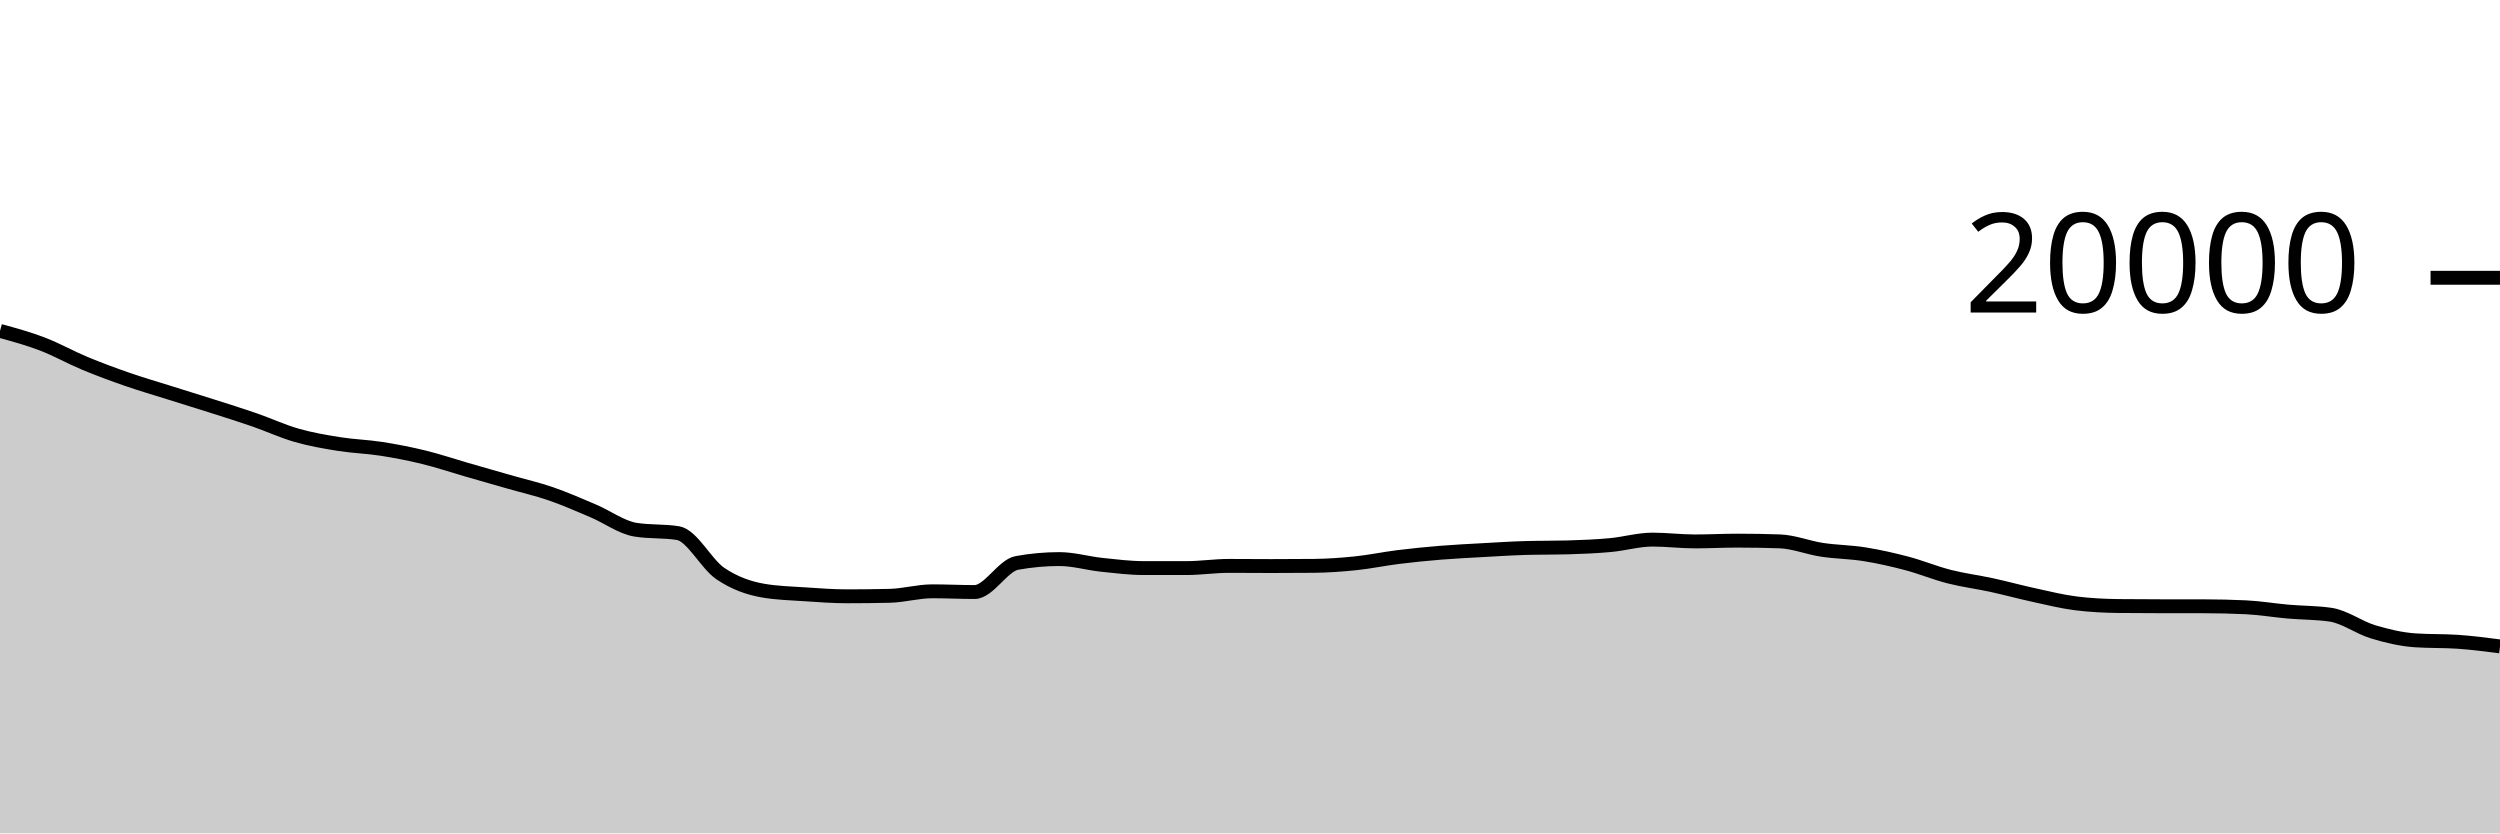
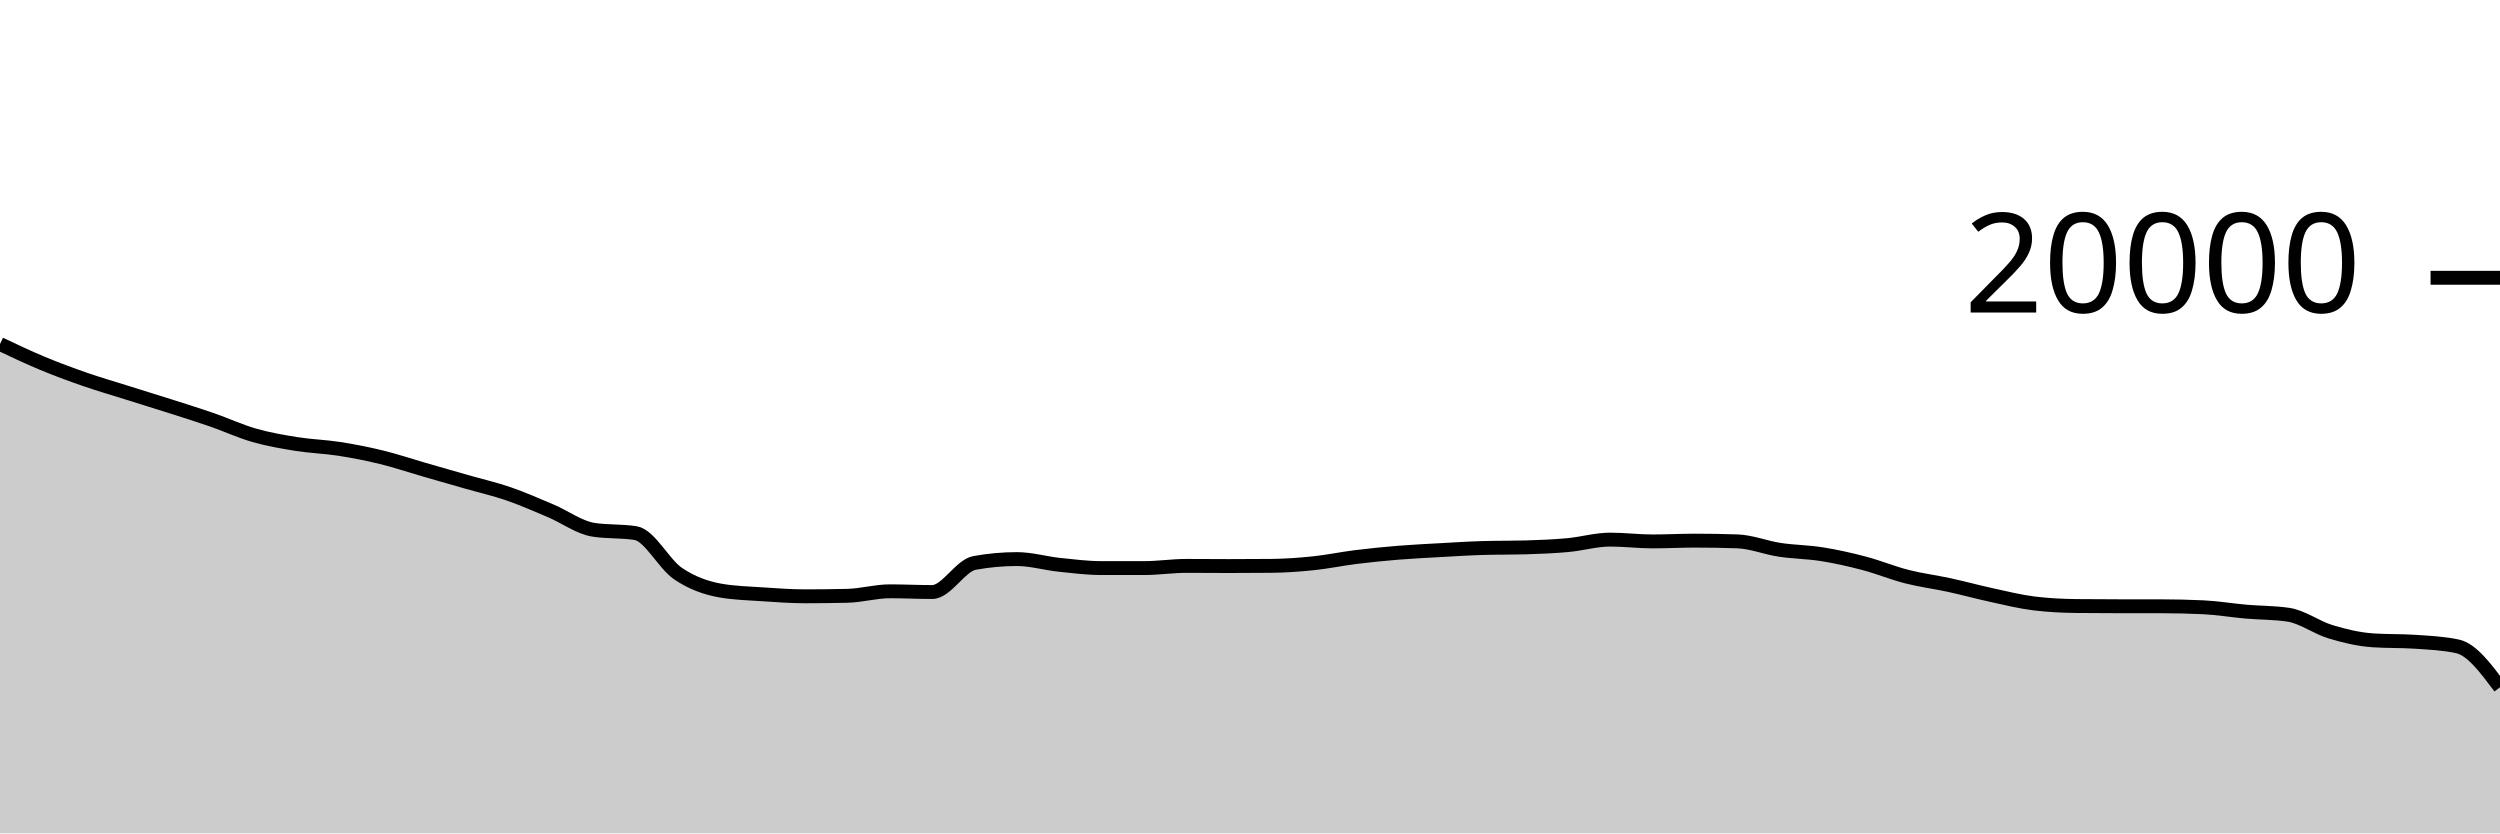
<svg xmlns="http://www.w3.org/2000/svg" viewBox="0 0 180 60">
  <g transform="translate(0,20)">
-     <path class="area" fill="rgba(0, 0, 0, 0.2)" d="M0,3.824C1.017,4.103,2.034,4.381,3.051,4.77C4.068,5.159,5.085,5.735,6.102,6.158C7.119,6.581,8.136,6.957,9.153,7.31C10.169,7.663,11.186,7.956,12.203,8.276C13.22,8.596,14.237,8.907,15.254,9.232C16.271,9.557,17.288,9.872,18.305,10.224C19.322,10.576,20.339,11.051,21.356,11.342C22.373,11.633,23.39,11.808,24.407,11.97C25.424,12.132,26.441,12.158,27.458,12.316C28.475,12.474,29.492,12.672,30.508,12.92C31.525,13.168,32.542,13.512,33.559,13.806C34.576,14.1,35.593,14.391,36.61,14.682C37.627,14.973,38.644,15.204,39.661,15.554C40.678,15.904,41.695,16.353,42.712,16.784C43.729,17.215,44.746,17.977,45.763,18.14C46.78,18.303,47.797,18.221,48.814,18.384C49.831,18.547,50.847,20.607,51.864,21.296C52.881,21.985,53.898,22.34,54.915,22.52C55.932,22.7,56.949,22.721,57.966,22.79C58.983,22.859,60,22.934,61.017,22.934C62.034,22.934,63.051,22.922,64.068,22.898C65.085,22.874,66.102,22.574,67.119,22.574C68.136,22.574,69.153,22.626,70.169,22.626C71.186,22.626,72.203,20.714,73.22,20.53C74.237,20.346,75.254,20.254,76.271,20.254C77.288,20.254,78.305,20.558,79.322,20.666C80.339,20.774,81.356,20.902,82.373,20.902C83.39,20.902,84.407,20.902,85.424,20.902C86.441,20.902,87.458,20.744,88.475,20.744C89.492,20.744,90.508,20.756,91.525,20.756C92.542,20.756,93.559,20.751,94.576,20.742C95.593,20.733,96.61,20.66,97.627,20.554C98.644,20.448,99.661,20.232,100.678,20.106C101.695,19.98,102.712,19.879,103.729,19.796C104.746,19.713,105.763,19.665,106.78,19.608C107.797,19.551,108.814,19.485,109.831,19.456C110.847,19.427,111.864,19.441,112.881,19.412C113.898,19.383,114.915,19.341,115.932,19.248C116.949,19.155,117.966,18.852,118.983,18.852C120,18.852,121.017,18.982,122.034,18.982C123.051,18.982,124.068,18.926,125.085,18.926C126.102,18.926,127.119,18.943,128.136,18.978C129.153,19.013,130.169,19.432,131.186,19.586C132.203,19.74,133.22,19.741,134.237,19.904C135.254,20.067,136.271,20.295,137.288,20.564C138.305,20.833,139.322,21.256,140.339,21.516C141.356,21.776,142.373,21.901,143.39,22.122C144.407,22.343,145.424,22.623,146.441,22.844C147.458,23.065,148.475,23.321,149.492,23.446C150.508,23.571,151.525,23.623,152.542,23.634C153.559,23.645,154.576,23.649,155.593,23.65C156.61,23.651,157.627,23.651,158.644,23.652C159.661,23.653,160.678,23.676,161.695,23.724C162.712,23.772,163.729,23.947,164.746,24.036C165.763,24.125,166.78,24.11,167.797,24.258C168.814,24.406,169.831,25.178,170.847,25.486C171.864,25.794,172.881,26.035,173.898,26.104C174.915,26.173,175.932,26.139,176.949,26.208C177.966,26.277,178.983,26.409,180,26.54L180,40C178.983,40,177.966,40,176.949,40C175.932,40,174.915,40,173.898,40C172.881,40,171.864,40,170.847,40C169.831,40,168.814,40,167.797,40C166.78,40,165.763,40,164.746,40C163.729,40,162.712,40,161.695,40C160.678,40,159.661,40,158.644,40C157.627,40,156.61,40,155.593,40C154.576,40,153.559,40,152.542,40C151.525,40,150.508,40,149.492,40C148.475,40,147.458,40,146.441,40C145.424,40,144.407,40,143.39,40C142.373,40,141.356,40,140.339,40C139.322,40,138.305,40,137.288,40C136.271,40,135.254,40,134.237,40C133.22,40,132.203,40,131.186,40C130.169,40,129.153,40,128.136,40C127.119,40,126.102,40,125.085,40C124.068,40,123.051,40,122.034,40C121.017,40,120,40,118.983,40C117.966,40,116.949,40,115.932,40C114.915,40,113.898,40,112.881,40C111.864,40,110.847,40,109.831,40C108.814,40,107.797,40,106.78,40C105.763,40,104.746,40,103.729,40C102.712,40,101.695,40,100.678,40C99.661,40,98.644,40,97.627,40C96.61,40,95.593,40,94.576,40C93.559,40,92.542,40,91.525,40C90.508,40,89.492,40,88.475,40C87.458,40,86.441,40,85.424,40C84.407,40,83.39,40,82.373,40C81.356,40,80.339,40,79.322,40C78.305,40,77.288,40,76.271,40C75.254,40,74.237,40,73.22,40C72.203,40,71.186,40,70.169,40C69.153,40,68.136,40,67.119,40C66.102,40,65.085,40,64.068,40C63.051,40,62.034,40,61.017,40C60,40,58.983,40,57.966,40C56.949,40,55.932,40,54.915,40C53.898,40,52.881,40,51.864,40C50.847,40,49.831,40,48.814,40C47.797,40,46.78,40,45.763,40C44.746,40,43.729,40,42.712,40C41.695,40,40.678,40,39.661,40C38.644,40,37.627,40,36.61,40C35.593,40,34.576,40,33.559,40C32.542,40,31.525,40,30.508,40C29.492,40,28.475,40,27.458,40C26.441,40,25.424,40,24.407,40C23.39,40,22.373,40,21.356,40C20.339,40,19.322,40,18.305,40C17.288,40,16.271,40,15.254,40C14.237,40,13.22,40,12.203,40C11.186,40,10.169,40,9.153,40C8.136,40,7.119,40,6.102,40C5.085,40,4.068,40,3.051,40C2.034,40,1.017,40,0,40Z" />
-     <path class="line" stroke="black" fill="none" d="M0,3.824C1.017,4.103,2.034,4.381,3.051,4.77C4.068,5.159,5.085,5.735,6.102,6.158C7.119,6.581,8.136,6.957,9.153,7.31C10.169,7.663,11.186,7.956,12.203,8.276C13.22,8.596,14.237,8.907,15.254,9.232C16.271,9.557,17.288,9.872,18.305,10.224C19.322,10.576,20.339,11.051,21.356,11.342C22.373,11.633,23.39,11.808,24.407,11.97C25.424,12.132,26.441,12.158,27.458,12.316C28.475,12.474,29.492,12.672,30.508,12.92C31.525,13.168,32.542,13.512,33.559,13.806C34.576,14.1,35.593,14.391,36.61,14.682C37.627,14.973,38.644,15.204,39.661,15.554C40.678,15.904,41.695,16.353,42.712,16.784C43.729,17.215,44.746,17.977,45.763,18.14C46.78,18.303,47.797,18.221,48.814,18.384C49.831,18.547,50.847,20.607,51.864,21.296C52.881,21.985,53.898,22.34,54.915,22.52C55.932,22.7,56.949,22.721,57.966,22.79C58.983,22.859,60,22.934,61.017,22.934C62.034,22.934,63.051,22.922,64.068,22.898C65.085,22.874,66.102,22.574,67.119,22.574C68.136,22.574,69.153,22.626,70.169,22.626C71.186,22.626,72.203,20.714,73.22,20.53C74.237,20.346,75.254,20.254,76.271,20.254C77.288,20.254,78.305,20.558,79.322,20.666C80.339,20.774,81.356,20.902,82.373,20.902C83.39,20.902,84.407,20.902,85.424,20.902C86.441,20.902,87.458,20.744,88.475,20.744C89.492,20.744,90.508,20.756,91.525,20.756C92.542,20.756,93.559,20.751,94.576,20.742C95.593,20.733,96.61,20.66,97.627,20.554C98.644,20.448,99.661,20.232,100.678,20.106C101.695,19.98,102.712,19.879,103.729,19.796C104.746,19.713,105.763,19.665,106.78,19.608C107.797,19.551,108.814,19.485,109.831,19.456C110.847,19.427,111.864,19.441,112.881,19.412C113.898,19.383,114.915,19.341,115.932,19.248C116.949,19.155,117.966,18.852,118.983,18.852C120,18.852,121.017,18.982,122.034,18.982C123.051,18.982,124.068,18.926,125.085,18.926C126.102,18.926,127.119,18.943,128.136,18.978C129.153,19.013,130.169,19.432,131.186,19.586C132.203,19.74,133.22,19.741,134.237,19.904C135.254,20.067,136.271,20.295,137.288,20.564C138.305,20.833,139.322,21.256,140.339,21.516C141.356,21.776,142.373,21.901,143.39,22.122C144.407,22.343,145.424,22.623,146.441,22.844C147.458,23.065,148.475,23.321,149.492,23.446C150.508,23.571,151.525,23.623,152.542,23.634C153.559,23.645,154.576,23.649,155.593,23.65C156.61,23.651,157.627,23.651,158.644,23.652C159.661,23.653,160.678,23.676,161.695,23.724C162.712,23.772,163.729,23.947,164.746,24.036C165.763,24.125,166.78,24.11,167.797,24.258C168.814,24.406,169.831,25.178,170.847,25.486C171.864,25.794,172.881,26.035,173.898,26.104C174.915,26.173,175.932,26.139,176.949,26.208C177.966,26.277,178.983,26.409,180,26.54" />
+     <path class="area" fill="rgba(0, 0, 0, 0.2)" d="M0,4.77C1.017,5.252,2.034,5.735,3.051,6.158C4.068,6.581,5.085,6.957,6.102,7.31C7.119,7.663,8.136,7.956,9.153,8.276C10.169,8.596,11.186,8.907,12.203,9.232C13.22,9.557,14.237,9.872,15.254,10.224C16.271,10.576,17.288,11.051,18.305,11.342C19.322,11.633,20.339,11.808,21.356,11.97C22.373,12.132,23.39,12.158,24.407,12.316C25.424,12.474,26.441,12.672,27.458,12.92C28.475,13.168,29.492,13.512,30.508,13.806C31.525,14.1,32.542,14.391,33.559,14.682C34.576,14.973,35.593,15.204,36.61,15.554C37.627,15.904,38.644,16.353,39.661,16.784C40.678,17.215,41.695,17.977,42.712,18.14C43.729,18.303,44.746,18.221,45.763,18.384C46.78,18.547,47.797,20.607,48.814,21.296C49.831,21.985,50.847,22.34,51.864,22.52C52.881,22.7,53.898,22.721,54.915,22.79C55.932,22.859,56.949,22.934,57.966,22.934C58.983,22.934,60,22.922,61.017,22.898C62.034,22.874,63.051,22.574,64.068,22.574C65.085,22.574,66.102,22.626,67.119,22.626C68.136,22.626,69.153,20.714,70.169,20.53C71.186,20.346,72.203,20.254,73.22,20.254C74.237,20.254,75.254,20.558,76.271,20.666C77.288,20.774,78.305,20.902,79.322,20.902C80.339,20.902,81.356,20.902,82.373,20.902C83.39,20.902,84.407,20.744,85.424,20.744C86.441,20.744,87.458,20.756,88.475,20.756C89.492,20.756,90.508,20.751,91.525,20.742C92.542,20.733,93.559,20.66,94.576,20.554C95.593,20.448,96.61,20.232,97.627,20.106C98.644,19.98,99.661,19.879,100.678,19.796C101.695,19.713,102.712,19.665,103.729,19.608C104.746,19.551,105.763,19.485,106.78,19.456C107.797,19.427,108.814,19.441,109.831,19.412C110.847,19.383,111.864,19.341,112.881,19.248C113.898,19.155,114.915,18.852,115.932,18.852C116.949,18.852,117.966,18.982,118.983,18.982C120,18.982,121.017,18.926,122.034,18.926C123.051,18.926,124.068,18.943,125.085,18.978C126.102,19.013,127.119,19.432,128.136,19.586C129.153,19.74,130.169,19.741,131.186,19.904C132.203,20.067,133.22,20.295,134.237,20.564C135.254,20.833,136.271,21.256,137.288,21.516C138.305,21.776,139.322,21.901,140.339,22.122C141.356,22.343,142.373,22.623,143.39,22.844C144.407,23.065,145.424,23.321,146.441,23.446C147.458,23.571,148.475,23.623,149.492,23.634C150.508,23.645,151.525,23.649,152.542,23.65C153.559,23.651,154.576,23.651,155.593,23.652C156.61,23.653,157.627,23.676,158.644,23.724C159.661,23.772,160.678,23.947,161.695,24.036C162.712,24.125,163.729,24.11,164.746,24.258C165.763,24.406,166.78,25.178,167.797,25.486C168.814,25.794,169.831,26.035,170.847,26.104C171.864,26.173,172.881,26.139,173.898,26.208C174.915,26.277,175.932,26.319,176.949,26.54C177.966,26.761,178.983,28.124,180,29.486L180,40C178.983,40,177.966,40,176.949,40C175.932,40,174.915,40,173.898,40C172.881,40,171.864,40,170.847,40C169.831,40,168.814,40,167.797,40C166.78,40,165.763,40,164.746,40C163.729,40,162.712,40,161.695,40C160.678,40,159.661,40,158.644,40C157.627,40,156.61,40,155.593,40C154.576,40,153.559,40,152.542,40C151.525,40,150.508,40,149.492,40C148.475,40,147.458,40,146.441,40C145.424,40,144.407,40,143.39,40C142.373,40,141.356,40,140.339,40C139.322,40,138.305,40,137.288,40C136.271,40,135.254,40,134.237,40C133.22,40,132.203,40,131.186,40C130.169,40,129.153,40,128.136,40C127.119,40,126.102,40,125.085,40C124.068,40,123.051,40,122.034,40C121.017,40,120,40,118.983,40C117.966,40,116.949,40,115.932,40C114.915,40,113.898,40,112.881,40C111.864,40,110.847,40,109.831,40C108.814,40,107.797,40,106.78,40C105.763,40,104.746,40,103.729,40C102.712,40,101.695,40,100.678,40C99.661,40,98.644,40,97.627,40C96.61,40,95.593,40,94.576,40C93.559,40,92.542,40,91.525,40C90.508,40,89.492,40,88.475,40C87.458,40,86.441,40,85.424,40C84.407,40,83.39,40,82.373,40C81.356,40,80.339,40,79.322,40C78.305,40,77.288,40,76.271,40C75.254,40,74.237,40,73.22,40C72.203,40,71.186,40,70.169,40C69.153,40,68.136,40,67.119,40C66.102,40,65.085,40,64.068,40C63.051,40,62.034,40,61.017,40C60,40,58.983,40,57.966,40C56.949,40,55.932,40,54.915,40C53.898,40,52.881,40,51.864,40C50.847,40,49.831,40,48.814,40C47.797,40,46.78,40,45.763,40C44.746,40,43.729,40,42.712,40C41.695,40,40.678,40,39.661,40C38.644,40,37.627,40,36.61,40C35.593,40,34.576,40,33.559,40C32.542,40,31.525,40,30.508,40C29.492,40,28.475,40,27.458,40C26.441,40,25.424,40,24.407,40C23.39,40,22.373,40,21.356,40C20.339,40,19.322,40,18.305,40C17.288,40,16.271,40,15.254,40C14.237,40,13.22,40,12.203,40C11.186,40,10.169,40,9.153,40C8.136,40,7.119,40,6.102,40C5.085,40,4.068,40,3.051,40C2.034,40,1.017,40,0,40Z" />
+     <path class="line" stroke="black" fill="none" d="M0,4.77C1.017,5.252,2.034,5.735,3.051,6.158C4.068,6.581,5.085,6.957,6.102,7.31C7.119,7.663,8.136,7.956,9.153,8.276C10.169,8.596,11.186,8.907,12.203,9.232C13.22,9.557,14.237,9.872,15.254,10.224C16.271,10.576,17.288,11.051,18.305,11.342C19.322,11.633,20.339,11.808,21.356,11.97C22.373,12.132,23.39,12.158,24.407,12.316C25.424,12.474,26.441,12.672,27.458,12.92C28.475,13.168,29.492,13.512,30.508,13.806C31.525,14.1,32.542,14.391,33.559,14.682C34.576,14.973,35.593,15.204,36.61,15.554C37.627,15.904,38.644,16.353,39.661,16.784C40.678,17.215,41.695,17.977,42.712,18.14C43.729,18.303,44.746,18.221,45.763,18.384C46.78,18.547,47.797,20.607,48.814,21.296C49.831,21.985,50.847,22.34,51.864,22.52C52.881,22.7,53.898,22.721,54.915,22.79C55.932,22.859,56.949,22.934,57.966,22.934C58.983,22.934,60,22.922,61.017,22.898C62.034,22.874,63.051,22.574,64.068,22.574C65.085,22.574,66.102,22.626,67.119,22.626C68.136,22.626,69.153,20.714,70.169,20.53C71.186,20.346,72.203,20.254,73.22,20.254C74.237,20.254,75.254,20.558,76.271,20.666C77.288,20.774,78.305,20.902,79.322,20.902C80.339,20.902,81.356,20.902,82.373,20.902C83.39,20.902,84.407,20.744,85.424,20.744C86.441,20.744,87.458,20.756,88.475,20.756C89.492,20.756,90.508,20.751,91.525,20.742C92.542,20.733,93.559,20.66,94.576,20.554C95.593,20.448,96.61,20.232,97.627,20.106C98.644,19.98,99.661,19.879,100.678,19.796C101.695,19.713,102.712,19.665,103.729,19.608C104.746,19.551,105.763,19.485,106.78,19.456C107.797,19.427,108.814,19.441,109.831,19.412C110.847,19.383,111.864,19.341,112.881,19.248C113.898,19.155,114.915,18.852,115.932,18.852C116.949,18.852,117.966,18.982,118.983,18.982C120,18.982,121.017,18.926,122.034,18.926C123.051,18.926,124.068,18.943,125.085,18.978C126.102,19.013,127.119,19.432,128.136,19.586C129.153,19.74,130.169,19.741,131.186,19.904C132.203,20.067,133.22,20.295,134.237,20.564C135.254,20.833,136.271,21.256,137.288,21.516C138.305,21.776,139.322,21.901,140.339,22.122C141.356,22.343,142.373,22.623,143.39,22.844C144.407,23.065,145.424,23.321,146.441,23.446C147.458,23.571,148.475,23.623,149.492,23.634C150.508,23.645,151.525,23.649,152.542,23.65C153.559,23.651,154.576,23.651,155.593,23.652C156.61,23.653,157.627,23.676,158.644,23.724C159.661,23.772,160.678,23.947,161.695,24.036C162.712,24.125,163.729,24.11,164.746,24.258C165.763,24.406,166.78,25.178,167.797,25.486C168.814,25.794,169.831,26.035,170.847,26.104C171.864,26.173,172.881,26.139,173.898,26.208C174.915,26.277,175.932,26.319,176.949,26.54C177.966,26.761,178.983,28.124,180,29.486" />
    <path class="axis-ceiling" stroke-width="1" stroke="black" fill="none" d="M175,0L180,0" />
    <text class="axis-ceiling-label" font-family="sans-serif" text-anchor="end" font-size="10px" x="170" y="2.5">20000</text>
  </g>
</svg>
